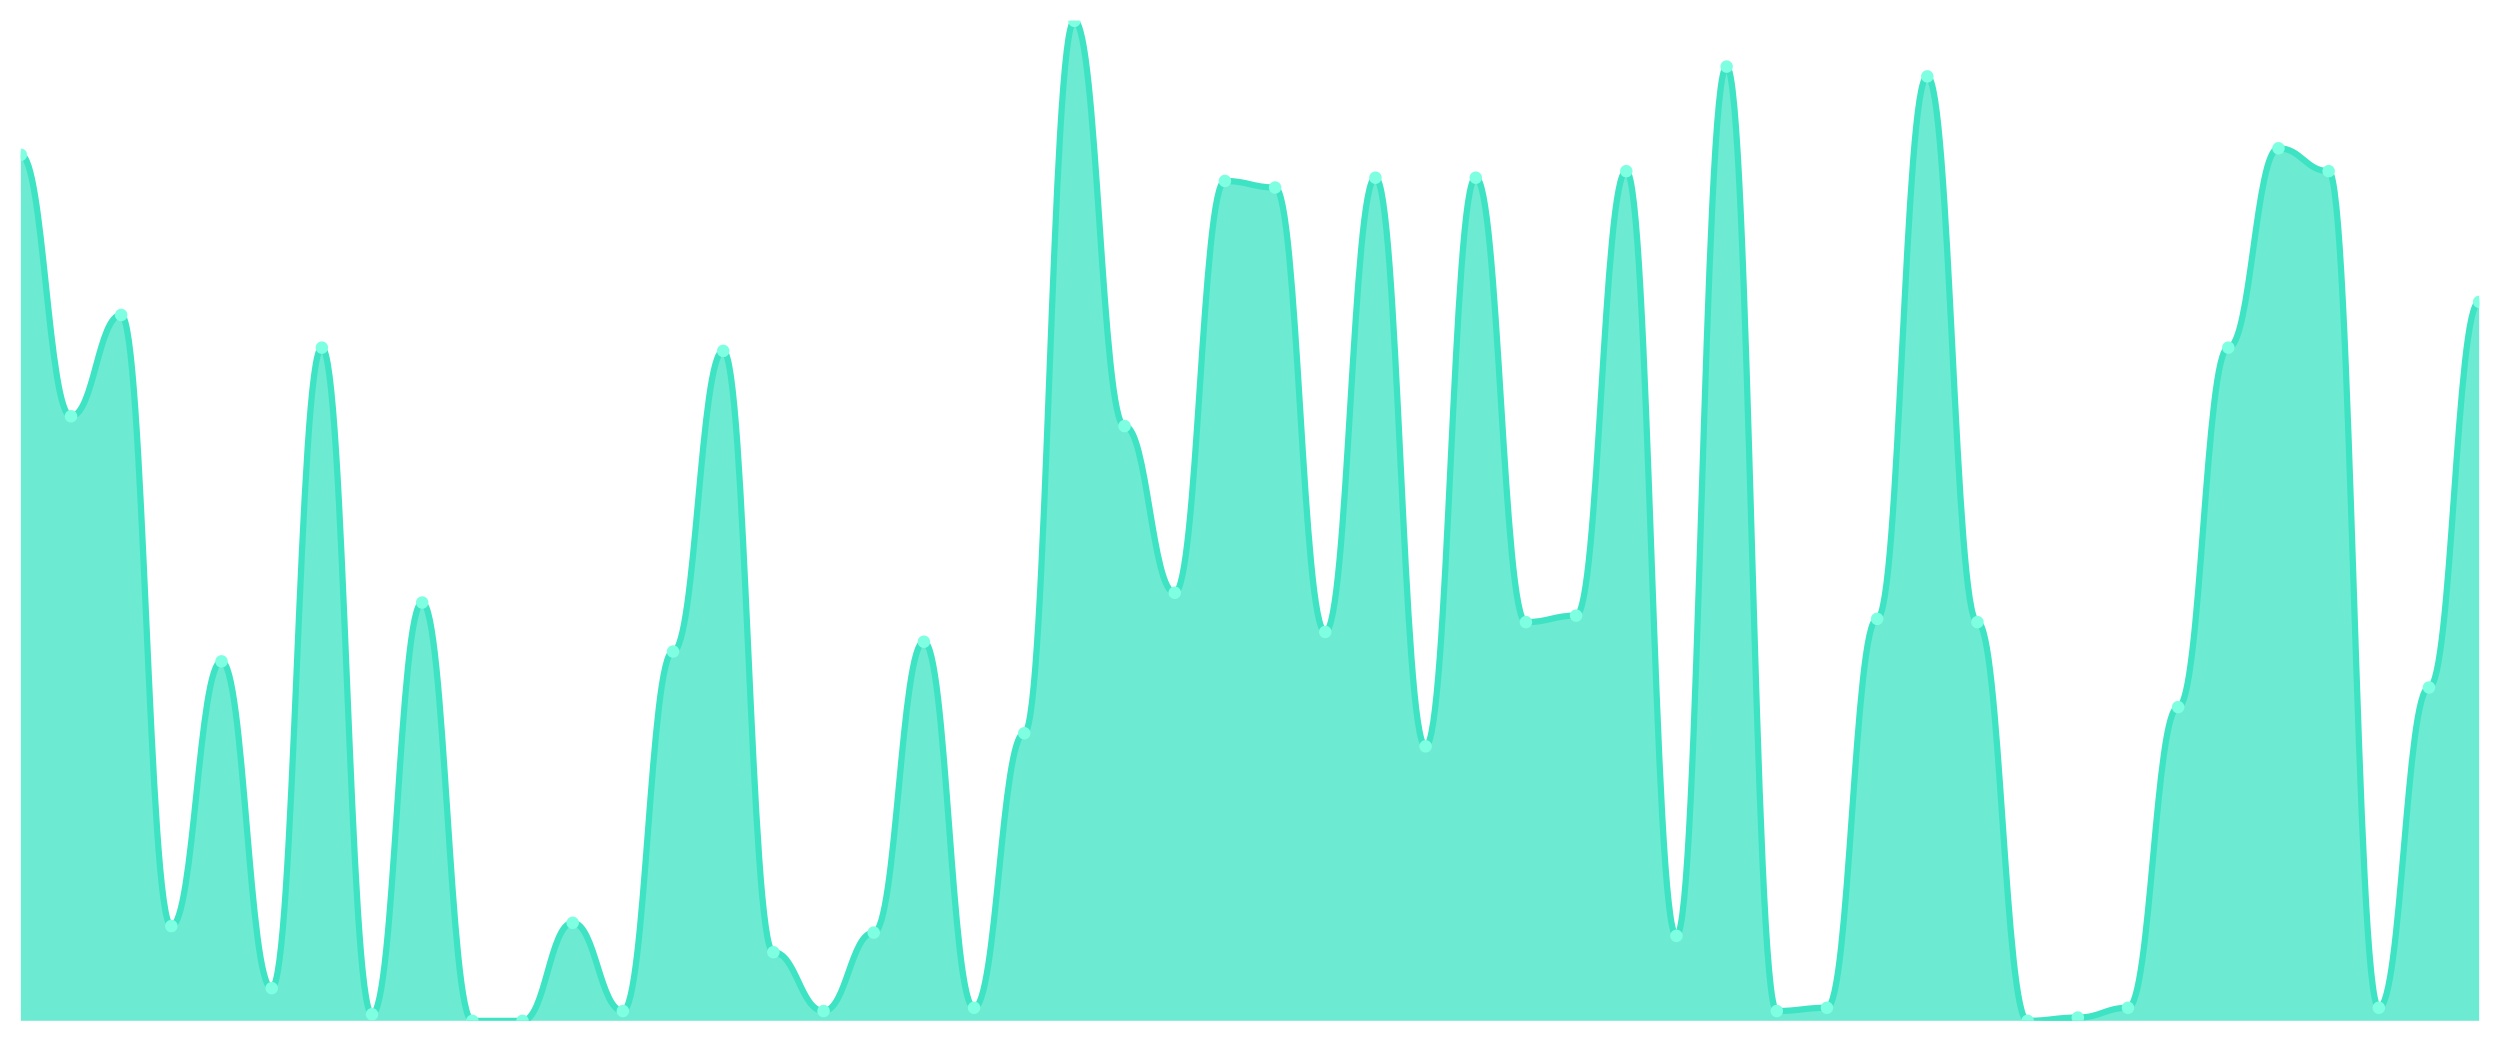
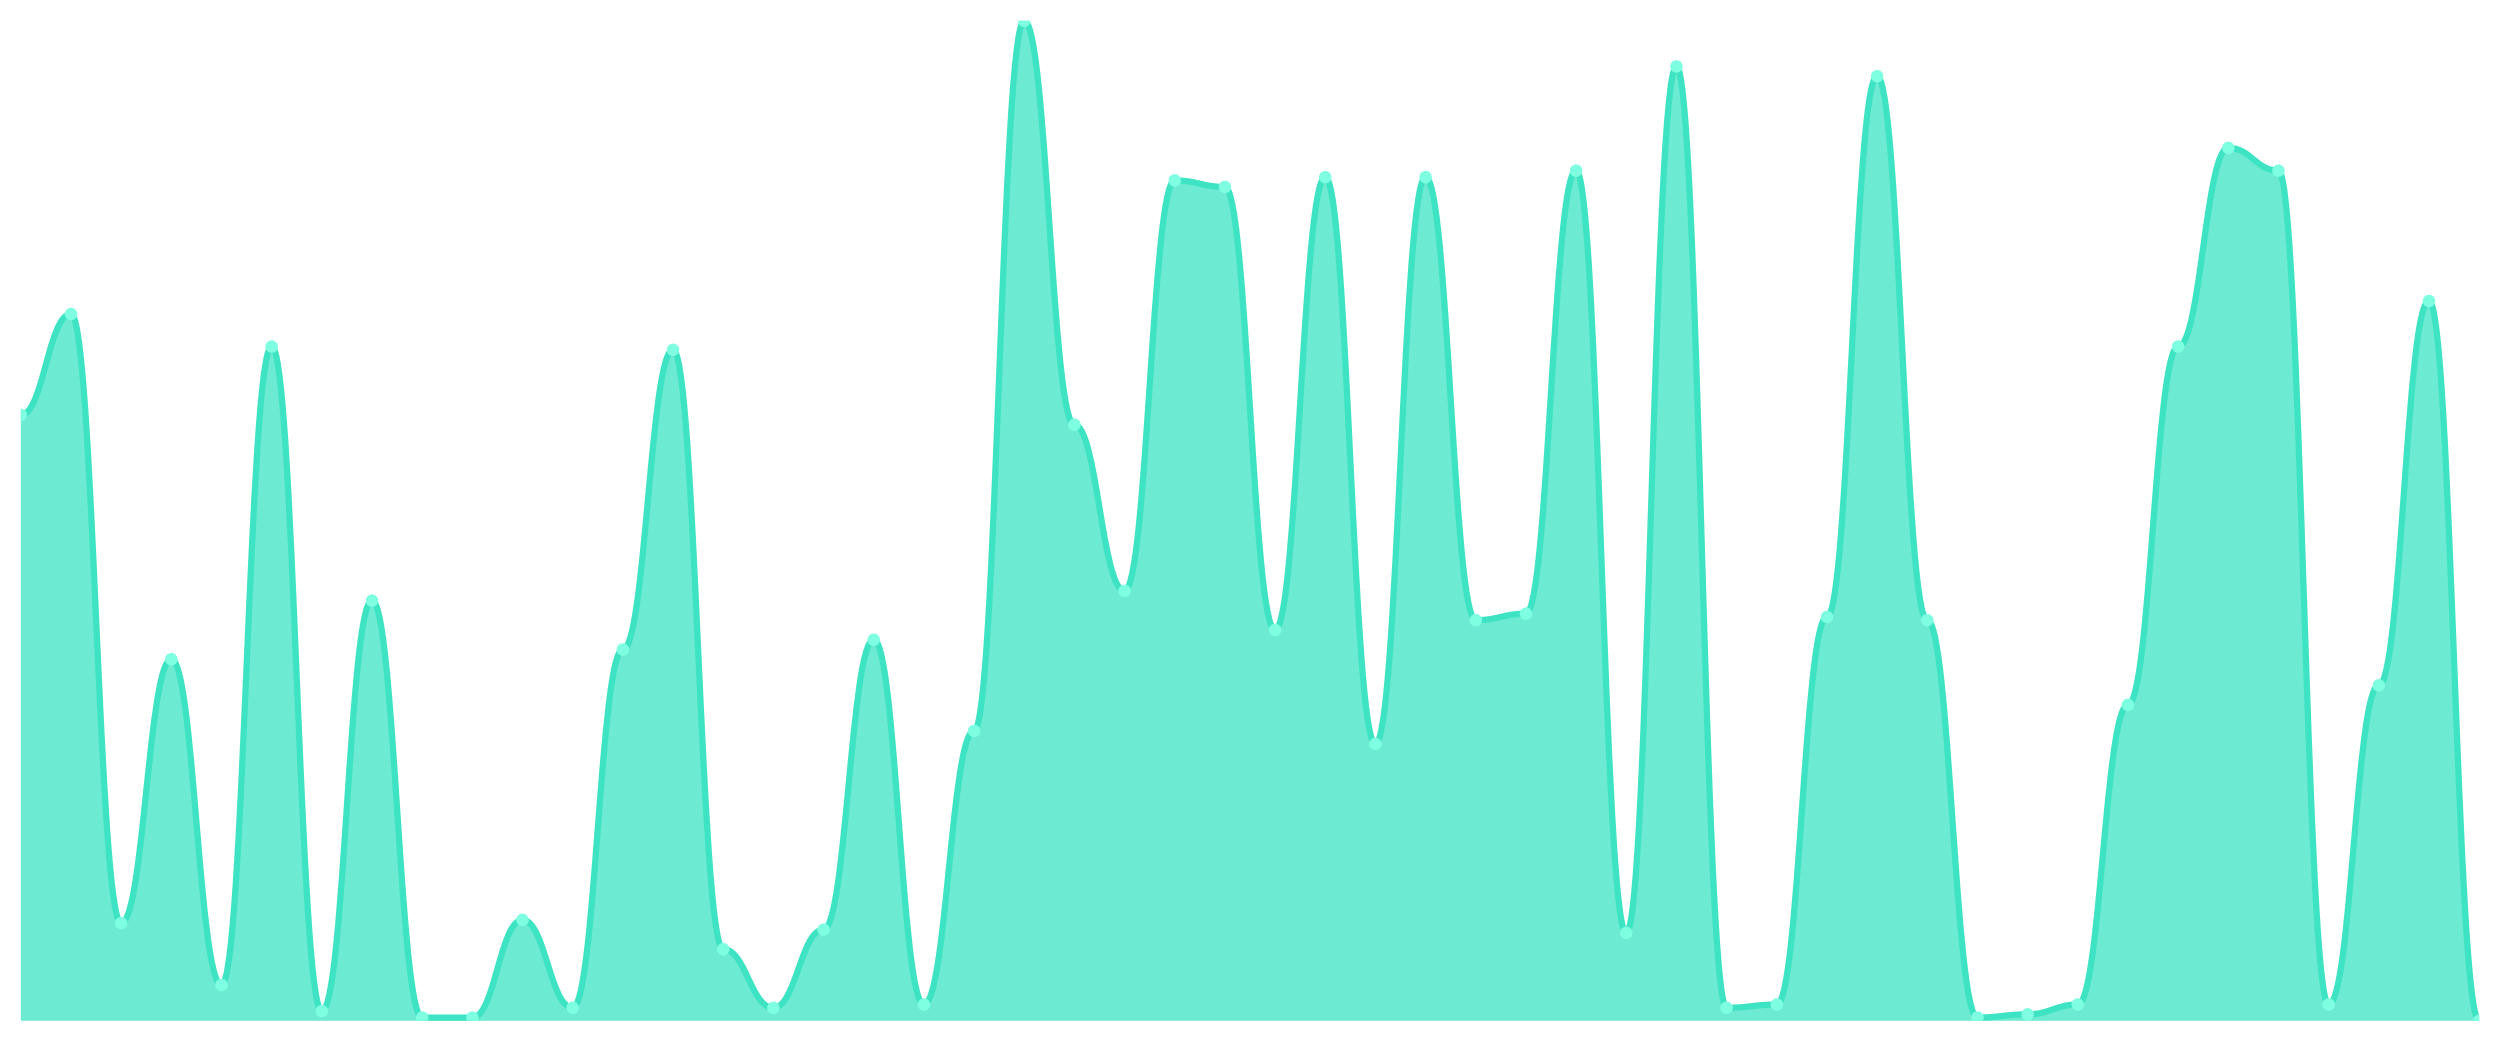
<svg xmlns="http://www.w3.org/2000/svg" viewBox="0 0 1200 500" width="1200" height="500">
  <defs>
    <clipPath id="c">
      <rect x="10" y="10" width="1180" height="480" />
    </clipPath>
  </defs>
  <rect width="1200" height="500" fill="none" />
  <g clip-path="url(#c)">
-     <path d="M 10,490 L 10,74.314 C 20.837,74.314 23.245,199.804 34.082,199.804 C 44.918,199.804 47.327,151.176 58.163,151.176 C 69,151.176 71.408,444.51 82.245,444.51 C 93.082,444.51 95.49,317.451 106.327,317.451 C 117.163,317.451 119.571,474.314 130.408,474.314 C 141.245,474.314 143.653,166.863 154.49,166.863 C 165.327,166.863 167.735,486.863 178.571,486.863 C 189.408,486.863 191.816,289.216 202.653,289.216 C 213.49,289.216 215.898,490 226.735,490 C 237.571,490 239.98,490 250.816,490 C 261.653,490 264.061,442.941 274.898,442.941 C 285.735,442.941 288.143,485.294 298.98,485.294 C 309.816,485.294 312.224,312.745 323.061,312.745 C 333.898,312.745 336.306,168.431 347.143,168.431 C 357.98,168.431 360.388,457.059 371.224,457.059 C 382.061,457.059 384.469,485.294 395.306,485.294 C 406.143,485.294 408.551,447.647 419.388,447.647 C 430.224,447.647 432.633,308.039 443.469,308.039 C 454.306,308.039 456.714,483.725 467.551,483.725 C 478.388,483.725 480.796,351.961 491.633,351.961 C 502.469,351.961 504.878,10 515.714,10 C 526.551,10 528.959,204.51 539.796,204.51 C 550.633,204.51 553.041,284.51 563.878,284.51 C 574.714,284.51 577.122,86.863 587.959,86.863 C 598.796,86.863 601.204,90 612.041,90 C 622.878,90 625.286,303.333 636.122,303.333 C 646.959,303.333 649.367,85.294 660.204,85.294 C 671.041,85.294 673.449,358.235 684.286,358.235 C 695.122,358.235 697.531,85.294 708.367,85.294 C 719.204,85.294 721.612,298.627 732.449,298.627 C 743.286,298.627 745.694,295.49 756.531,295.49 C 767.367,295.49 769.776,82.157 780.612,82.157 C 791.449,82.157 793.857,449.216 804.694,449.216 C 815.531,449.216 817.939,31.961 828.776,31.961 C 839.612,31.961 842.02,485.294 852.857,485.294 C 863.694,485.294 866.102,483.725 876.939,483.725 C 887.776,483.725 890.184,297.059 901.02,297.059 C 911.857,297.059 914.265,36.667 925.102,36.667 C 935.939,36.667 938.347,298.627 949.184,298.627 C 960.02,298.627 962.429,490 973.265,490 C 984.102,490 986.51,488.431 997.347,488.431 C 1008.184,488.431 1010.592,483.725 1021.429,483.725 C 1032.265,483.725 1034.673,339.412 1045.51,339.412 C 1056.347,339.412 1058.755,166.863 1069.592,166.863 C 1080.429,166.863 1082.837,71.176 1093.673,71.176 C 1104.51,71.176 1106.918,82.157 1117.755,82.157 C 1128.592,82.157 1131,483.725 1141.837,483.725 C 1152.673,483.725 1155.082,330 1165.918,330 C 1176.755,330 1179.163,144.902 1190,144.902 L 1190,490 Z" fill="rgba(61,227,195,0.75)" />
-     <path d="M 10,74.314 C 20.837,74.314 23.245,199.804 34.082,199.804 C 44.918,199.804 47.327,151.176 58.163,151.176 C 69,151.176 71.408,444.51 82.245,444.51 C 93.082,444.51 95.49,317.451 106.327,317.451 C 117.163,317.451 119.571,474.314 130.408,474.314 C 141.245,474.314 143.653,166.863 154.49,166.863 C 165.327,166.863 167.735,486.863 178.571,486.863 C 189.408,486.863 191.816,289.216 202.653,289.216 C 213.49,289.216 215.898,490 226.735,490 C 237.571,490 239.98,490 250.816,490 C 261.653,490 264.061,442.941 274.898,442.941 C 285.735,442.941 288.143,485.294 298.98,485.294 C 309.816,485.294 312.224,312.745 323.061,312.745 C 333.898,312.745 336.306,168.431 347.143,168.431 C 357.98,168.431 360.388,457.059 371.224,457.059 C 382.061,457.059 384.469,485.294 395.306,485.294 C 406.143,485.294 408.551,447.647 419.388,447.647 C 430.224,447.647 432.633,308.039 443.469,308.039 C 454.306,308.039 456.714,483.725 467.551,483.725 C 478.388,483.725 480.796,351.961 491.633,351.961 C 502.469,351.961 504.878,10 515.714,10 C 526.551,10 528.959,204.51 539.796,204.51 C 550.633,204.51 553.041,284.51 563.878,284.51 C 574.714,284.51 577.122,86.863 587.959,86.863 C 598.796,86.863 601.204,90 612.041,90 C 622.878,90 625.286,303.333 636.122,303.333 C 646.959,303.333 649.367,85.294 660.204,85.294 C 671.041,85.294 673.449,358.235 684.286,358.235 C 695.122,358.235 697.531,85.294 708.367,85.294 C 719.204,85.294 721.612,298.627 732.449,298.627 C 743.286,298.627 745.694,295.49 756.531,295.49 C 767.367,295.49 769.776,82.157 780.612,82.157 C 791.449,82.157 793.857,449.216 804.694,449.216 C 815.531,449.216 817.939,31.961 828.776,31.961 C 839.612,31.961 842.02,485.294 852.857,485.294 C 863.694,485.294 866.102,483.725 876.939,483.725 C 887.776,483.725 890.184,297.059 901.02,297.059 C 911.857,297.059 914.265,36.667 925.102,36.667 C 935.939,36.667 938.347,298.627 949.184,298.627 C 960.02,298.627 962.429,490 973.265,490 C 984.102,490 986.51,488.431 997.347,488.431 C 1008.184,488.431 1010.592,483.725 1021.429,483.725 C 1032.265,483.725 1034.673,339.412 1045.51,339.412 C 1056.347,339.412 1058.755,166.863 1069.592,166.863 C 1080.429,166.863 1082.837,71.176 1093.673,71.176 C 1104.51,71.176 1106.918,82.157 1117.755,82.157 C 1128.592,82.157 1131,483.725 1141.837,483.725 C 1152.673,483.725 1155.082,330 1165.918,330 C 1176.755,330 1179.163,144.902 1190,144.902" fill="none" stroke="#3de3c3" stroke-width="3" stroke-linecap="round" stroke-linejoin="round" />
-     <circle cx="10" cy="74.314" r="3" fill="#7fffe1" />
-     <circle cx="34.082" cy="199.804" r="3" fill="#7fffe1" />
-     <circle cx="58.163" cy="151.176" r="3" fill="#7fffe1" />
-     <circle cx="82.245" cy="444.51" r="3" fill="#7fffe1" />
-     <circle cx="106.327" cy="317.451" r="3" fill="#7fffe1" />
-     <circle cx="130.408" cy="474.314" r="3" fill="#7fffe1" />
-     <circle cx="154.49" cy="166.863" r="3" fill="#7fffe1" />
-     <circle cx="178.571" cy="486.863" r="3" fill="#7fffe1" />
-     <circle cx="202.653" cy="289.216" r="3" fill="#7fffe1" />
-     <circle cx="226.735" cy="490" r="3" fill="#7fffe1" />
-     <circle cx="250.816" cy="490" r="3" fill="#7fffe1" />
-     <circle cx="274.898" cy="442.941" r="3" fill="#7fffe1" />
-     <circle cx="298.98" cy="485.294" r="3" fill="#7fffe1" />
-     <circle cx="323.061" cy="312.745" r="3" fill="#7fffe1" />
-     <circle cx="347.143" cy="168.431" r="3" fill="#7fffe1" />
-     <circle cx="371.224" cy="457.059" r="3" fill="#7fffe1" />
-     <circle cx="395.306" cy="485.294" r="3" fill="#7fffe1" />
-     <circle cx="419.388" cy="447.647" r="3" fill="#7fffe1" />
-     <circle cx="443.469" cy="308.039" r="3" fill="#7fffe1" />
-     <circle cx="467.551" cy="483.725" r="3" fill="#7fffe1" />
-     <circle cx="491.633" cy="351.961" r="3" fill="#7fffe1" />
-     <circle cx="515.714" cy="10" r="3" fill="#7fffe1" />
-     <circle cx="539.796" cy="204.51" r="3" fill="#7fffe1" />
-     <circle cx="563.878" cy="284.51" r="3" fill="#7fffe1" />
-     <circle cx="587.959" cy="86.863" r="3" fill="#7fffe1" />
-     <circle cx="612.041" cy="90" r="3" fill="#7fffe1" />
-     <circle cx="636.122" cy="303.333" r="3" fill="#7fffe1" />
-     <circle cx="660.204" cy="85.294" r="3" fill="#7fffe1" />
-     <circle cx="684.286" cy="358.235" r="3" fill="#7fffe1" />
-     <circle cx="708.367" cy="85.294" r="3" fill="#7fffe1" />
-     <circle cx="732.449" cy="298.627" r="3" fill="#7fffe1" />
-     <circle cx="756.531" cy="295.49" r="3" fill="#7fffe1" />
-     <circle cx="780.612" cy="82.157" r="3" fill="#7fffe1" />
-     <circle cx="804.694" cy="449.216" r="3" fill="#7fffe1" />
-     <circle cx="828.776" cy="31.961" r="3" fill="#7fffe1" />
-     <circle cx="852.857" cy="485.294" r="3" fill="#7fffe1" />
-     <circle cx="876.939" cy="483.725" r="3" fill="#7fffe1" />
-     <circle cx="901.02" cy="297.059" r="3" fill="#7fffe1" />
-     <circle cx="925.102" cy="36.667" r="3" fill="#7fffe1" />
-     <circle cx="949.184" cy="298.627" r="3" fill="#7fffe1" />
-     <circle cx="973.265" cy="490" r="3" fill="#7fffe1" />
-     <circle cx="997.347" cy="488.431" r="3" fill="#7fffe1" />
-     <circle cx="1021.429" cy="483.725" r="3" fill="#7fffe1" />
-     <circle cx="1045.51" cy="339.412" r="3" fill="#7fffe1" />
-     <circle cx="1069.592" cy="166.863" r="3" fill="#7fffe1" />
-     <circle cx="1093.673" cy="71.176" r="3" fill="#7fffe1" />
-     <circle cx="1117.755" cy="82.157" r="3" fill="#7fffe1" />
-     <circle cx="1141.837" cy="483.725" r="3" fill="#7fffe1" />
-     <circle cx="1165.918" cy="330" r="3" fill="#7fffe1" />
-     <circle cx="1190" cy="144.902" r="3" fill="#7fffe1" />
+     <path d="M 10,490 L 10,199.186 C 20.837,199.186 23.245,150.717 34.082,150.717 C 44.918,150.717 47.327,443.094 58.163,443.094 C 69,443.094 71.408,316.45 82.245,316.45 C 93.082,316.45 95.49,472.801 106.327,472.801 C 117.163,472.801 119.571,166.352 130.408,166.352 C 141.245,166.352 143.653,485.309 154.49,485.309 C 165.327,485.309 167.735,288.306 178.571,288.306 C 189.408,288.306 191.816,488.436 202.653,488.436 C 213.49,488.436 215.898,488.436 226.735,488.436 C 237.571,488.436 239.98,441.531 250.816,441.531 C 261.653,441.531 264.061,483.746 274.898,483.746 C 285.735,483.746 288.143,311.759 298.98,311.759 C 309.816,311.759 312.224,167.915 323.061,167.915 C 333.898,167.915 336.306,455.603 347.143,455.603 C 357.98,455.603 360.388,483.746 371.224,483.746 C 382.061,483.746 384.469,446.221 395.306,446.221 C 406.143,446.221 408.551,307.068 419.388,307.068 C 430.224,307.068 432.633,482.182 443.469,482.182 C 454.306,482.182 456.714,350.847 467.551,350.847 C 478.388,350.847 480.796,10 491.633,10 C 502.469,10 504.878,203.876 515.714,203.876 C 526.551,203.876 528.959,283.616 539.796,283.616 C 550.633,283.616 553.041,86.612 563.878,86.612 C 574.714,86.612 577.122,89.739 587.959,89.739 C 598.796,89.739 601.204,302.378 612.041,302.378 C 622.878,302.378 625.286,85.049 636.122,85.049 C 646.959,85.049 649.367,357.101 660.204,357.101 C 671.041,357.101 673.449,85.049 684.286,85.049 C 695.122,85.049 697.531,297.687 708.367,297.687 C 719.204,297.687 721.612,294.56 732.449,294.56 C 743.286,294.56 745.694,81.922 756.531,81.922 C 767.367,81.922 769.776,447.785 780.612,447.785 C 791.449,447.785 793.857,31.889 804.694,31.889 C 815.531,31.889 817.939,483.746 828.776,483.746 C 839.612,483.746 842.02,482.182 852.857,482.182 C 863.694,482.182 866.102,296.124 876.939,296.124 C 887.776,296.124 890.184,36.58 901.02,36.58 C 911.857,36.58 914.265,297.687 925.102,297.687 C 935.939,297.687 938.347,488.436 949.184,488.436 C 960.02,488.436 962.429,486.873 973.265,486.873 C 984.102,486.873 986.51,482.182 997.347,482.182 C 1008.184,482.182 1010.592,338.339 1021.429,338.339 C 1032.265,338.339 1034.673,166.352 1045.51,166.352 C 1056.347,166.352 1058.755,70.977 1069.592,70.977 C 1080.429,70.977 1082.837,81.922 1093.673,81.922 C 1104.51,81.922 1106.918,482.182 1117.755,482.182 C 1128.592,482.182 1131,328.958 1141.837,328.958 C 1152.673,328.958 1155.082,144.463 1165.918,144.463 C 1176.755,144.463 1179.163,490 1190,490 L 1190,490 Z" fill="rgba(61,227,195,0.75)" />
+     <path d="M 10,199.186 C 20.837,199.186 23.245,150.717 34.082,150.717 C 44.918,150.717 47.327,443.094 58.163,443.094 C 69,443.094 71.408,316.45 82.245,316.45 C 93.082,316.45 95.49,472.801 106.327,472.801 C 117.163,472.801 119.571,166.352 130.408,166.352 C 141.245,166.352 143.653,485.309 154.49,485.309 C 165.327,485.309 167.735,288.306 178.571,288.306 C 189.408,288.306 191.816,488.436 202.653,488.436 C 213.49,488.436 215.898,488.436 226.735,488.436 C 237.571,488.436 239.98,441.531 250.816,441.531 C 261.653,441.531 264.061,483.746 274.898,483.746 C 285.735,483.746 288.143,311.759 298.98,311.759 C 309.816,311.759 312.224,167.915 323.061,167.915 C 333.898,167.915 336.306,455.603 347.143,455.603 C 357.98,455.603 360.388,483.746 371.224,483.746 C 382.061,483.746 384.469,446.221 395.306,446.221 C 406.143,446.221 408.551,307.068 419.388,307.068 C 430.224,307.068 432.633,482.182 443.469,482.182 C 454.306,482.182 456.714,350.847 467.551,350.847 C 478.388,350.847 480.796,10 491.633,10 C 502.469,10 504.878,203.876 515.714,203.876 C 526.551,203.876 528.959,283.616 539.796,283.616 C 550.633,283.616 553.041,86.612 563.878,86.612 C 574.714,86.612 577.122,89.739 587.959,89.739 C 598.796,89.739 601.204,302.378 612.041,302.378 C 622.878,302.378 625.286,85.049 636.122,85.049 C 646.959,85.049 649.367,357.101 660.204,357.101 C 671.041,357.101 673.449,85.049 684.286,85.049 C 695.122,85.049 697.531,297.687 708.367,297.687 C 719.204,297.687 721.612,294.56 732.449,294.56 C 743.286,294.56 745.694,81.922 756.531,81.922 C 767.367,81.922 769.776,447.785 780.612,447.785 C 791.449,447.785 793.857,31.889 804.694,31.889 C 815.531,31.889 817.939,483.746 828.776,483.746 C 839.612,483.746 842.02,482.182 852.857,482.182 C 863.694,482.182 866.102,296.124 876.939,296.124 C 887.776,296.124 890.184,36.58 901.02,36.58 C 911.857,36.58 914.265,297.687 925.102,297.687 C 935.939,297.687 938.347,488.436 949.184,488.436 C 960.02,488.436 962.429,486.873 973.265,486.873 C 984.102,486.873 986.51,482.182 997.347,482.182 C 1008.184,482.182 1010.592,338.339 1021.429,338.339 C 1032.265,338.339 1034.673,166.352 1045.51,166.352 C 1056.347,166.352 1058.755,70.977 1069.592,70.977 C 1080.429,70.977 1082.837,81.922 1093.673,81.922 C 1104.51,81.922 1106.918,482.182 1117.755,482.182 C 1128.592,482.182 1131,328.958 1141.837,328.958 C 1152.673,328.958 1155.082,144.463 1165.918,144.463 C 1176.755,144.463 1179.163,490 1190,490" fill="none" stroke="#3de3c3" stroke-width="3" stroke-linecap="round" stroke-linejoin="round" />
+     <circle cx="10" cy="199.186" r="3" fill="#7fffe1" />
+     <circle cx="34.082" cy="150.717" r="3" fill="#7fffe1" />
+     <circle cx="58.163" cy="443.094" r="3" fill="#7fffe1" />
+     <circle cx="82.245" cy="316.45" r="3" fill="#7fffe1" />
+     <circle cx="106.327" cy="472.801" r="3" fill="#7fffe1" />
+     <circle cx="130.408" cy="166.352" r="3" fill="#7fffe1" />
+     <circle cx="154.49" cy="485.309" r="3" fill="#7fffe1" />
+     <circle cx="178.571" cy="288.306" r="3" fill="#7fffe1" />
+     <circle cx="202.653" cy="488.436" r="3" fill="#7fffe1" />
+     <circle cx="226.735" cy="488.436" r="3" fill="#7fffe1" />
+     <circle cx="250.816" cy="441.531" r="3" fill="#7fffe1" />
+     <circle cx="274.898" cy="483.746" r="3" fill="#7fffe1" />
+     <circle cx="298.98" cy="311.759" r="3" fill="#7fffe1" />
+     <circle cx="323.061" cy="167.915" r="3" fill="#7fffe1" />
+     <circle cx="347.143" cy="455.603" r="3" fill="#7fffe1" />
+     <circle cx="371.224" cy="483.746" r="3" fill="#7fffe1" />
+     <circle cx="395.306" cy="446.221" r="3" fill="#7fffe1" />
+     <circle cx="419.388" cy="307.068" r="3" fill="#7fffe1" />
+     <circle cx="443.469" cy="482.182" r="3" fill="#7fffe1" />
+     <circle cx="467.551" cy="350.847" r="3" fill="#7fffe1" />
+     <circle cx="491.633" cy="10" r="3" fill="#7fffe1" />
+     <circle cx="515.714" cy="203.876" r="3" fill="#7fffe1" />
+     <circle cx="539.796" cy="283.616" r="3" fill="#7fffe1" />
+     <circle cx="563.878" cy="86.612" r="3" fill="#7fffe1" />
+     <circle cx="587.959" cy="89.739" r="3" fill="#7fffe1" />
+     <circle cx="612.041" cy="302.378" r="3" fill="#7fffe1" />
+     <circle cx="636.122" cy="85.049" r="3" fill="#7fffe1" />
+     <circle cx="660.204" cy="357.101" r="3" fill="#7fffe1" />
+     <circle cx="684.286" cy="85.049" r="3" fill="#7fffe1" />
+     <circle cx="708.367" cy="297.687" r="3" fill="#7fffe1" />
+     <circle cx="732.449" cy="294.56" r="3" fill="#7fffe1" />
+     <circle cx="756.531" cy="81.922" r="3" fill="#7fffe1" />
+     <circle cx="780.612" cy="447.785" r="3" fill="#7fffe1" />
+     <circle cx="804.694" cy="31.889" r="3" fill="#7fffe1" />
+     <circle cx="828.776" cy="483.746" r="3" fill="#7fffe1" />
+     <circle cx="852.857" cy="482.182" r="3" fill="#7fffe1" />
+     <circle cx="876.939" cy="296.124" r="3" fill="#7fffe1" />
+     <circle cx="901.02" cy="36.58" r="3" fill="#7fffe1" />
+     <circle cx="925.102" cy="297.687" r="3" fill="#7fffe1" />
+     <circle cx="949.184" cy="488.436" r="3" fill="#7fffe1" />
+     <circle cx="973.265" cy="486.873" r="3" fill="#7fffe1" />
+     <circle cx="997.347" cy="482.182" r="3" fill="#7fffe1" />
+     <circle cx="1021.429" cy="338.339" r="3" fill="#7fffe1" />
+     <circle cx="1045.51" cy="166.352" r="3" fill="#7fffe1" />
+     <circle cx="1069.592" cy="70.977" r="3" fill="#7fffe1" />
+     <circle cx="1093.673" cy="81.922" r="3" fill="#7fffe1" />
+     <circle cx="1117.755" cy="482.182" r="3" fill="#7fffe1" />
+     <circle cx="1141.837" cy="328.958" r="3" fill="#7fffe1" />
+     <circle cx="1165.918" cy="144.463" r="3" fill="#7fffe1" />
+     <circle cx="1190" cy="490" r="3" fill="#7fffe1" />
  </g>
</svg>
